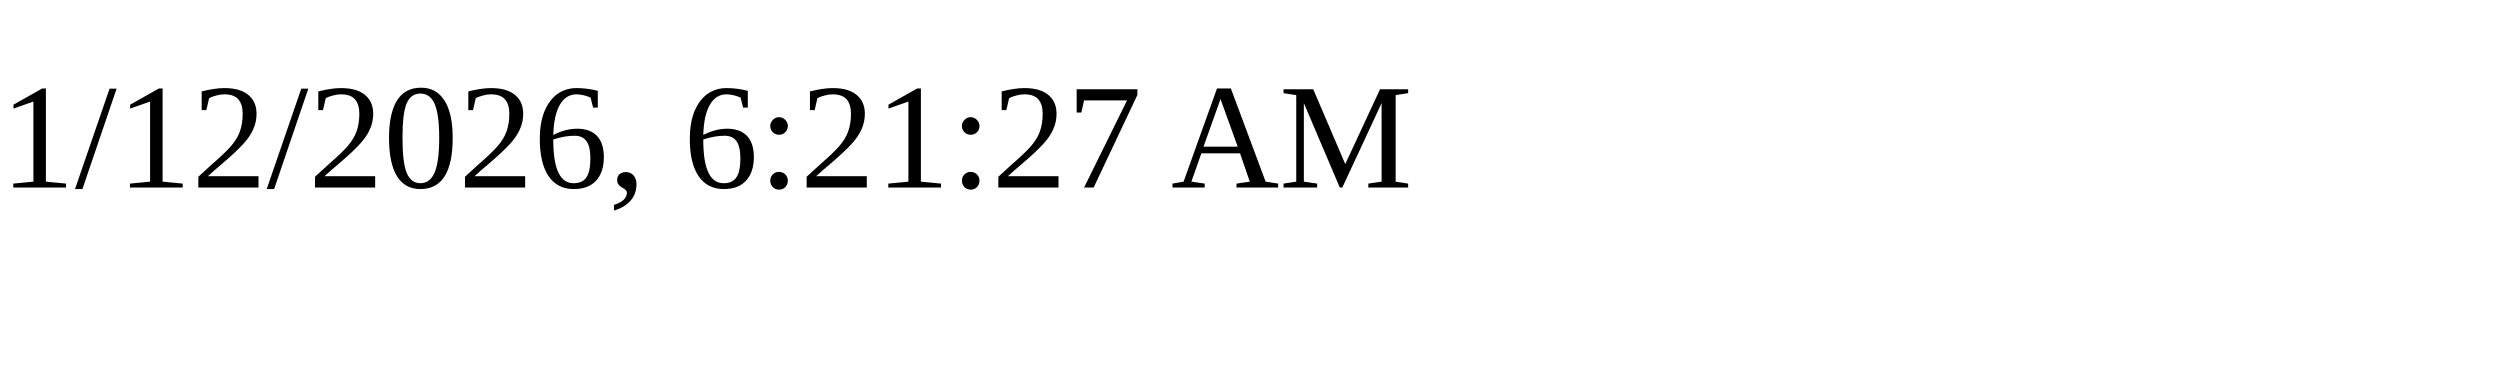
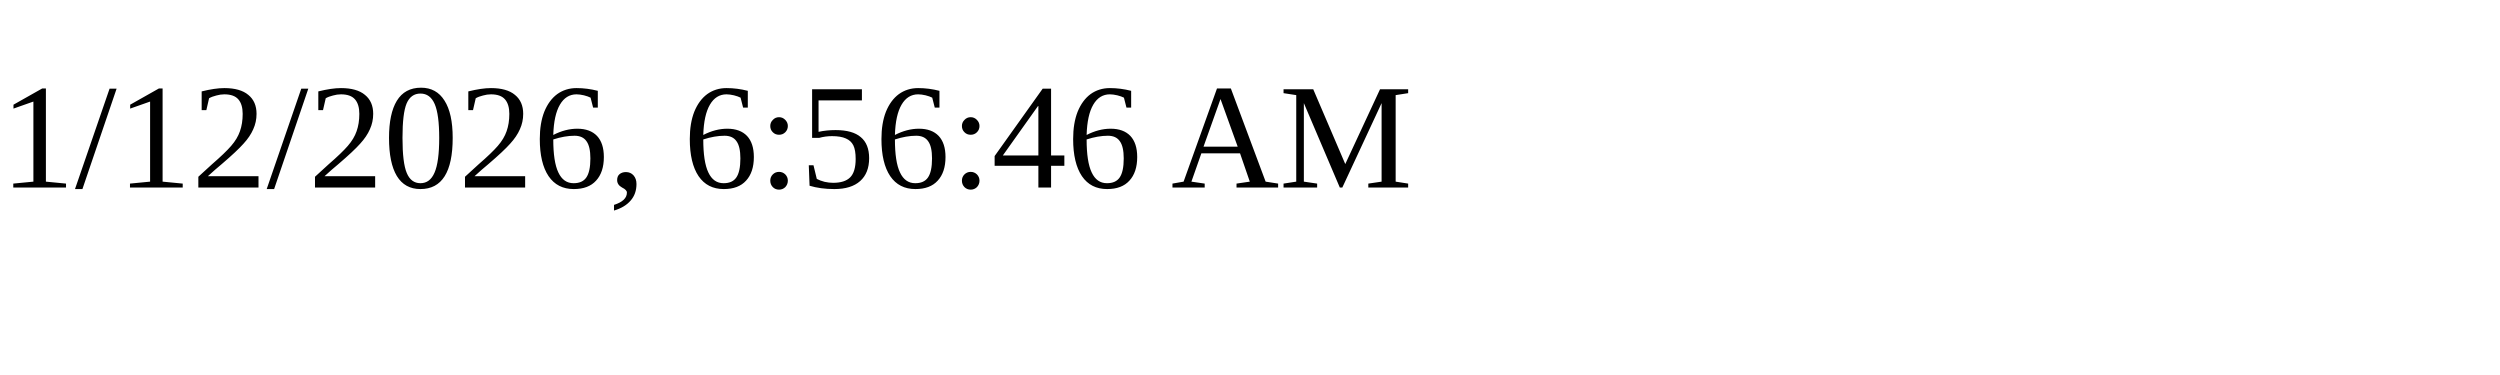
<svg xmlns="http://www.w3.org/2000/svg" height="30" width="200">
-   <text x="0" y="15">1/12/2026, 6:21:27 AM</text>
+   <text x="0" y="15">1/12/2026, 6:56:46 AM</text>
</svg>
